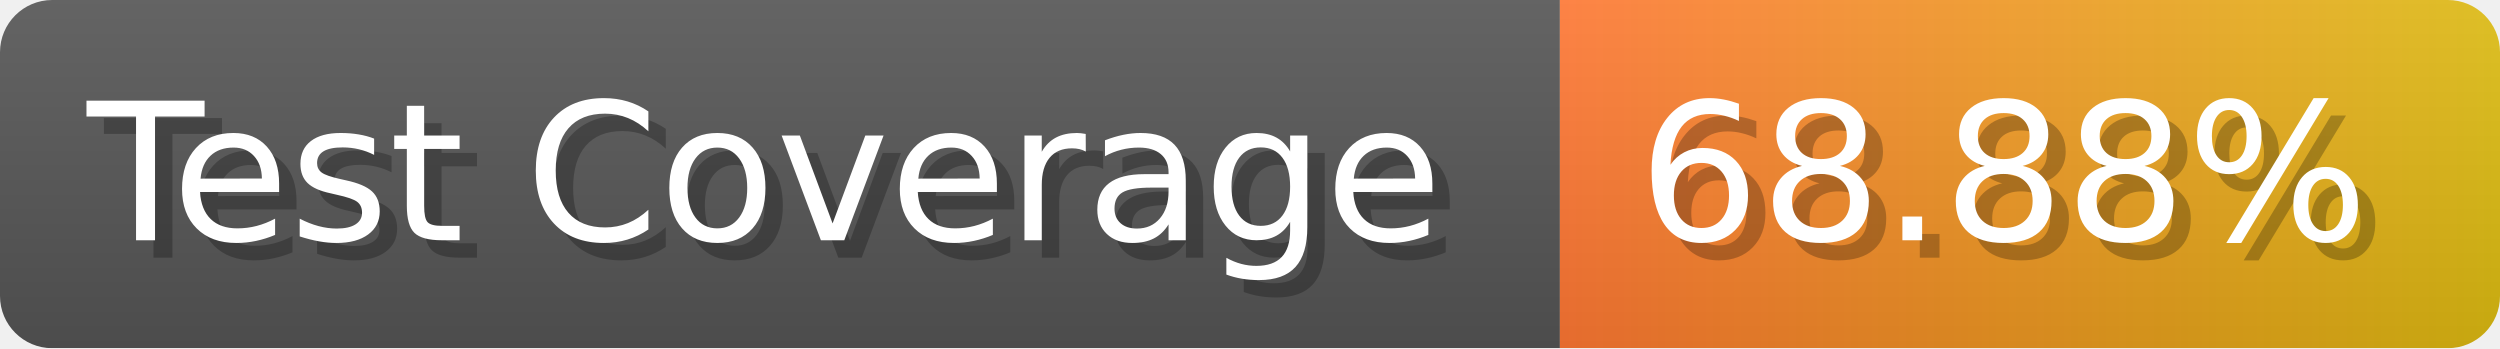
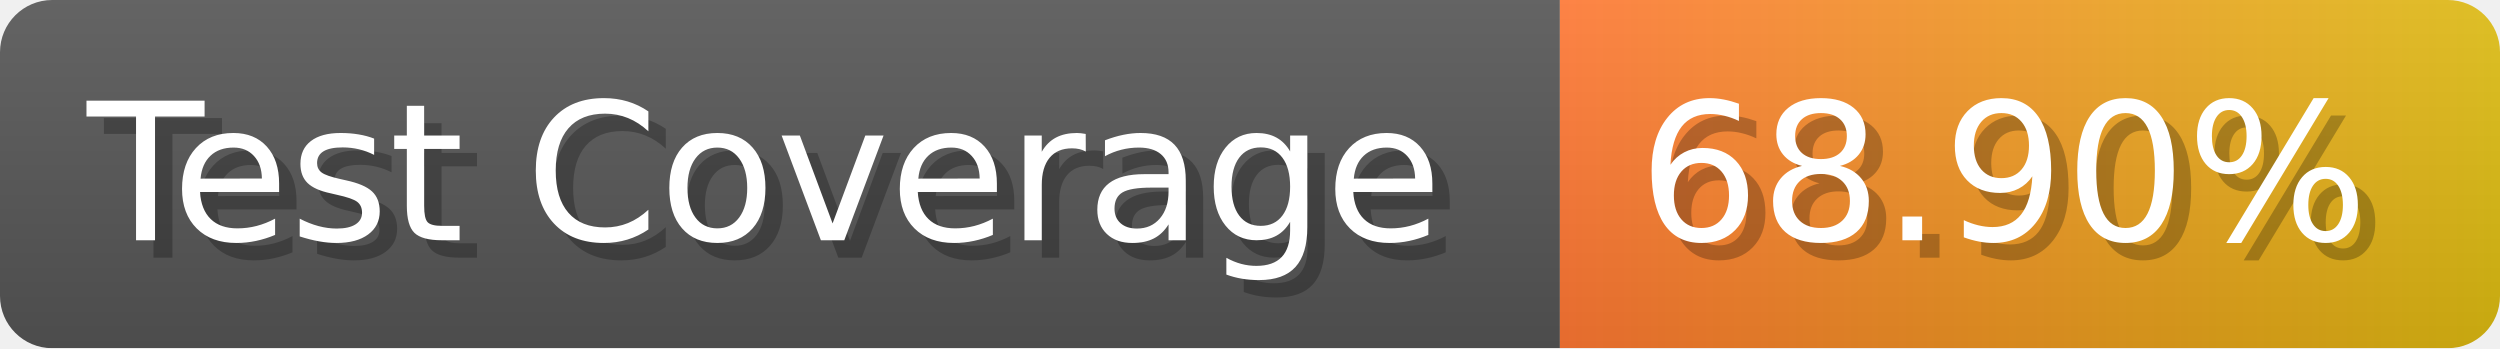
- <svg xmlns="http://www.w3.org/2000/svg" width="143.6" height="20" viewBox="0 0 1436 200" role="img" aria-label="Test Coverage: 68.88%">
+ <svg xmlns="http://www.w3.org/2000/svg" width="143.6" height="20" viewBox="0 0 1436 200" role="img" aria-label="Test Coverage: 68.90%">
  <linearGradient id="a" x2="0" y2="100%">
    <stop offset="0" stop-opacity=".1" stop-color="#EEE" />
    <stop offset="1" stop-opacity=".1" />
  </linearGradient>
  <mask id="m">
    <rect width="1436" height="200" rx="30" fill="#FFF" />
  </mask>
  <g mask="url(#m)">
    <rect width="896" height="200" fill="#555" />
    <rect width="540" height="200" fill="url(#x)" x="896" />
    <rect width="1436" height="200" fill="url(#a)" />
  </g>
  <g aria-hidden="true" fill="#fff" text-anchor="start" font-family="Verdana,DejaVu Sans,sans-serif" font-size="110">
    <text x="60" y="148" textLength="796" fill="#000" opacity="0.25">Test Coverage</text>
    <text x="50" y="138" textLength="796">Test Coverage</text>
-     <text x="951" y="148" textLength="440" fill="#000" opacity="0.25">68.88%</text>
-     <text x="941" y="138" textLength="440">68.88%</text>
+     <text x="951" y="148" textLength="440" fill="#000" opacity="0.25">68.90%</text>
+     <text x="941" y="138" textLength="440">68.90%</text>
  </g>
  <linearGradient id="x" x1="0%" y1="0%" x2="100%" y2="0%">
    <stop offset="0%" style="stop-color:#F73" />
    <stop offset="100%" style="stop-color:#DB1" />
  </linearGradient>
</svg>
